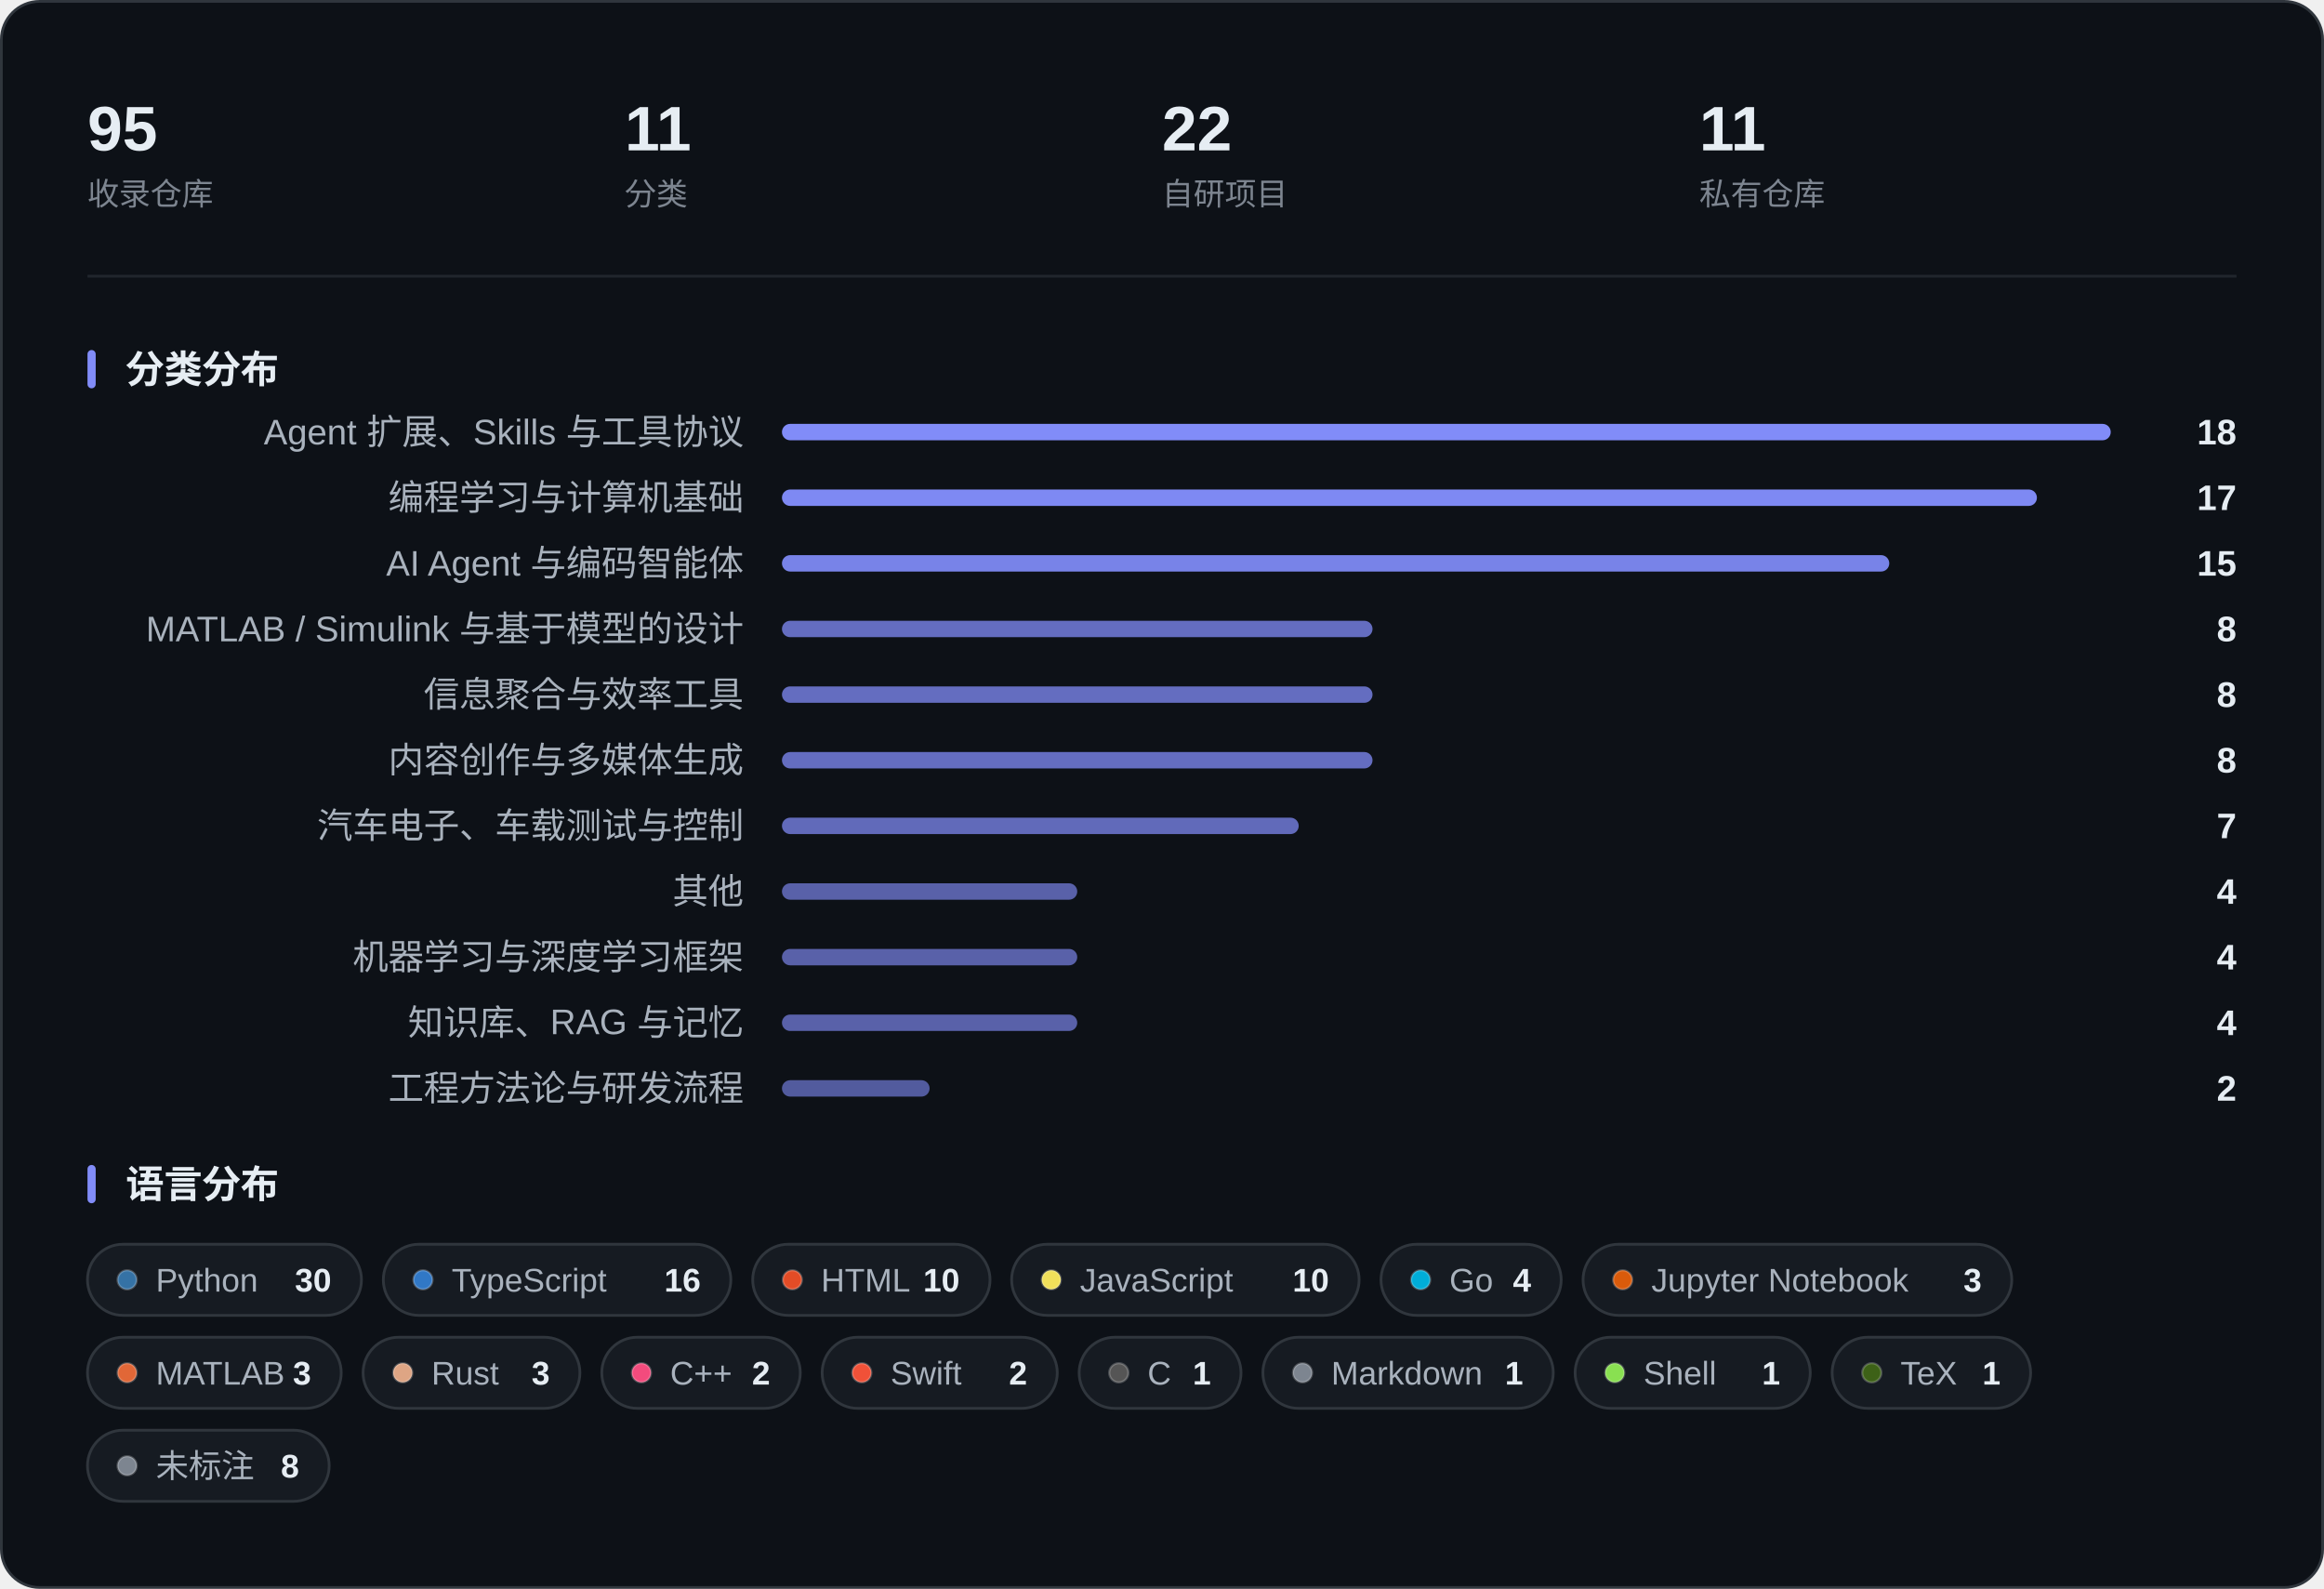
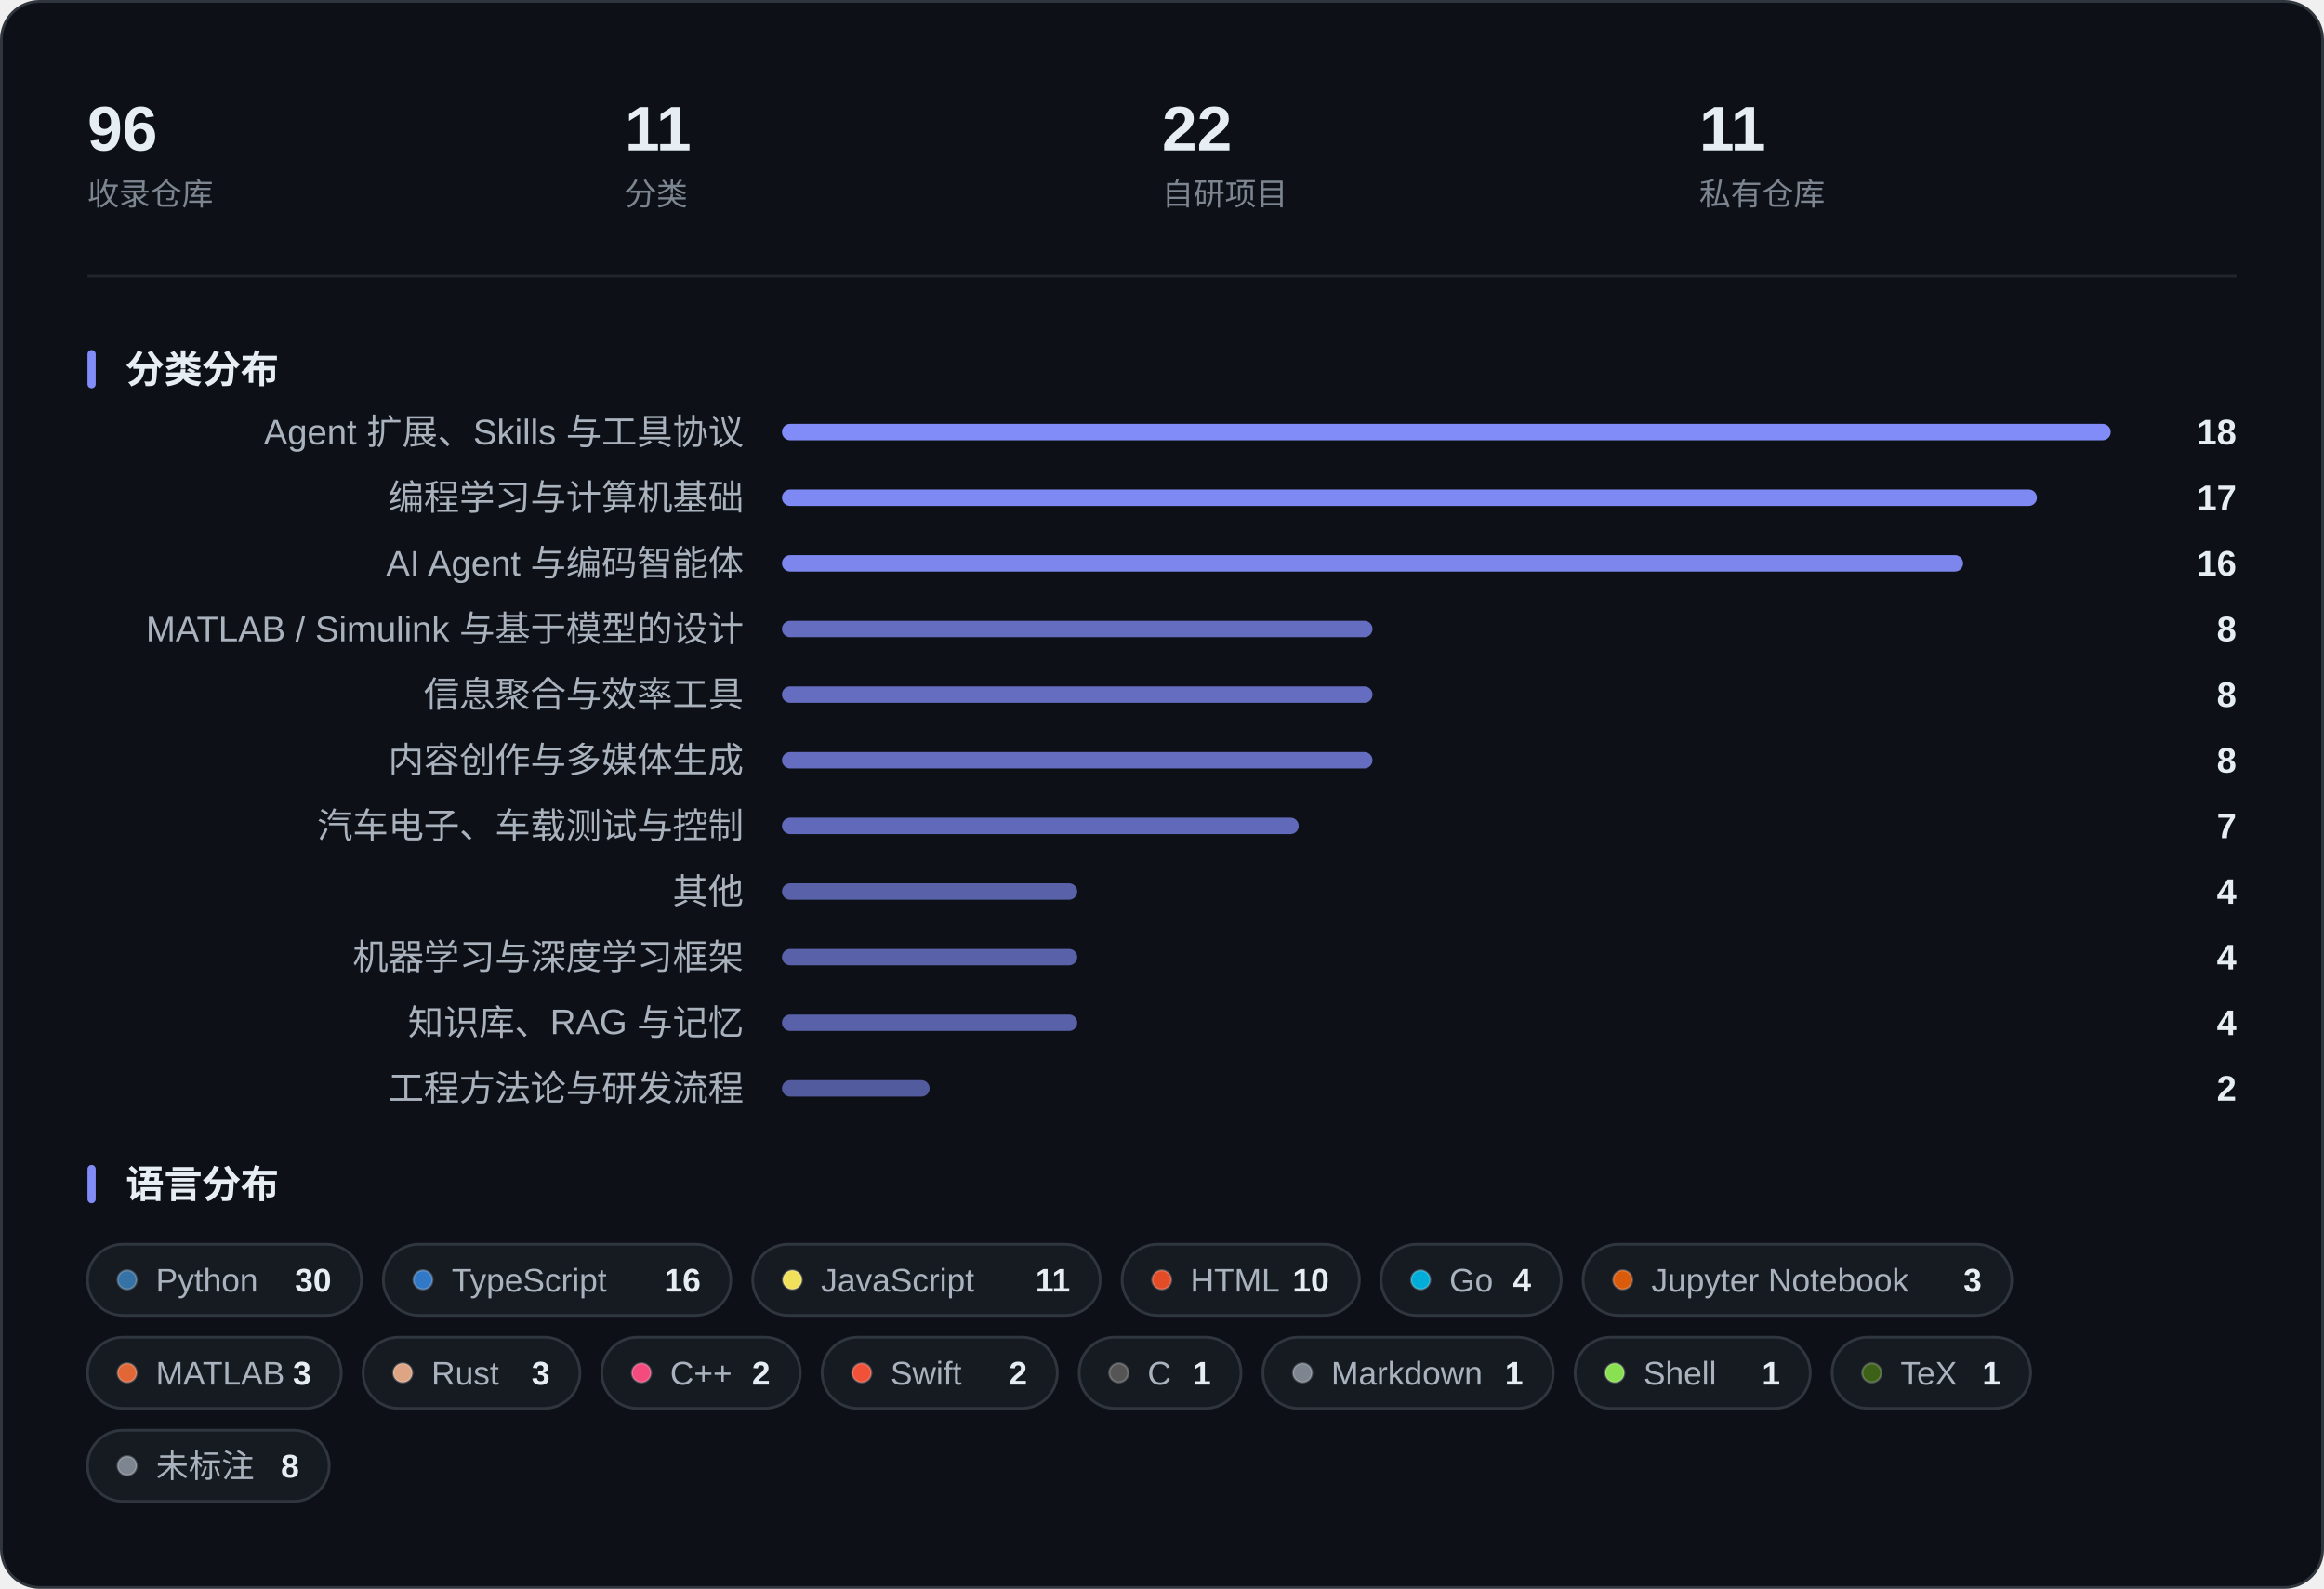
<svg xmlns="http://www.w3.org/2000/svg" width="850" height="581" viewBox="0 0 850 581" role="img" aria-label="收藏概览：指标、分类分布与语言分布">
  <rect x="0.5" y="0.5" width="849" height="580" rx="14" fill="#0D1117" stroke="#30363D" />
-   <text x="32.0" y="55.0" font-family="-apple-system, BlinkMacSystemFont, 'Segoe UI', 'PingFang SC', 'Hiragino Sans GB', 'Microsoft YaHei', 'Helvetica Neue', Arial, sans-serif" font-size="23" fill="#E6EDF3" font-weight="600">95</text>
+   <text x="32.0" y="55.0" font-family="-apple-system, BlinkMacSystemFont, 'Segoe UI', 'PingFang SC', 'Hiragino Sans GB', 'Microsoft YaHei', 'Helvetica Neue', Arial, sans-serif" font-size="23" fill="#E6EDF3" font-weight="600">96</text>
  <text x="32.0" y="75.0" font-family="-apple-system, BlinkMacSystemFont, 'Segoe UI', 'PingFang SC', 'Hiragino Sans GB', 'Microsoft YaHei', 'Helvetica Neue', Arial, sans-serif" font-size="11.5" fill="#7D8590">收录仓库</text>
  <text x="228.5" y="55.0" font-family="-apple-system, BlinkMacSystemFont, 'Segoe UI', 'PingFang SC', 'Hiragino Sans GB', 'Microsoft YaHei', 'Helvetica Neue', Arial, sans-serif" font-size="23" fill="#E6EDF3" font-weight="600">11</text>
  <text x="228.5" y="75.0" font-family="-apple-system, BlinkMacSystemFont, 'Segoe UI', 'PingFang SC', 'Hiragino Sans GB', 'Microsoft YaHei', 'Helvetica Neue', Arial, sans-serif" font-size="11.5" fill="#7D8590">分类</text>
  <text x="425.0" y="55.0" font-family="-apple-system, BlinkMacSystemFont, 'Segoe UI', 'PingFang SC', 'Hiragino Sans GB', 'Microsoft YaHei', 'Helvetica Neue', Arial, sans-serif" font-size="23" fill="#E6EDF3" font-weight="600">22</text>
  <text x="425.0" y="75.0" font-family="-apple-system, BlinkMacSystemFont, 'Segoe UI', 'PingFang SC', 'Hiragino Sans GB', 'Microsoft YaHei', 'Helvetica Neue', Arial, sans-serif" font-size="11.5" fill="#7D8590">自研项目</text>
  <text x="621.5" y="55.0" font-family="-apple-system, BlinkMacSystemFont, 'Segoe UI', 'PingFang SC', 'Hiragino Sans GB', 'Microsoft YaHei', 'Helvetica Neue', Arial, sans-serif" font-size="23" fill="#E6EDF3" font-weight="600">11</text>
  <text x="621.5" y="75.0" font-family="-apple-system, BlinkMacSystemFont, 'Segoe UI', 'PingFang SC', 'Hiragino Sans GB', 'Microsoft YaHei', 'Helvetica Neue', Arial, sans-serif" font-size="11.5" fill="#7D8590">私有仓库</text>
  <line x1="32" y1="101.0" x2="818" y2="101.0" stroke="#21262D" />
  <rect x="32" y="128.0" width="3" height="14" rx="1.5" fill="#818CF8" />
  <text x="46.0" y="140.0" font-family="-apple-system, BlinkMacSystemFont, 'Segoe UI', 'PingFang SC', 'Hiragino Sans GB', 'Microsoft YaHei', 'Helvetica Neue', Arial, sans-serif" font-size="14" fill="#E6EDF3" font-weight="600">分类分布</text>
  <text x="272.0" y="162.5" font-family="-apple-system, BlinkMacSystemFont, 'Segoe UI', 'PingFang SC', 'Hiragino Sans GB', 'Microsoft YaHei', 'Helvetica Neue', Arial, sans-serif" font-size="13" fill="#A9B2BD" text-anchor="end">Agent 扩展、Skills 与工具协议</text>
  <rect x="286.0" y="155.0" width="486.0" height="6" rx="3.0" fill="#818CF8" fill-opacity="1.000" />
  <text x="818.0" y="162.5" font-family="-apple-system, BlinkMacSystemFont, 'Segoe UI', 'PingFang SC', 'Hiragino Sans GB', 'Microsoft YaHei', 'Helvetica Neue', Arial, sans-serif" font-size="13" fill="#E6EDF3" font-weight="600" text-anchor="end">18</text>
  <text x="272.0" y="186.5" font-family="-apple-system, BlinkMacSystemFont, 'Segoe UI', 'PingFang SC', 'Hiragino Sans GB', 'Microsoft YaHei', 'Helvetica Neue', Arial, sans-serif" font-size="13" fill="#A9B2BD" text-anchor="end">编程学习与计算机基础</text>
  <rect x="286.0" y="179.0" width="459.0" height="6" rx="3.0" fill="#818CF8" fill-opacity="0.975" />
  <text x="818.0" y="186.5" font-family="-apple-system, BlinkMacSystemFont, 'Segoe UI', 'PingFang SC', 'Hiragino Sans GB', 'Microsoft YaHei', 'Helvetica Neue', Arial, sans-serif" font-size="13" fill="#E6EDF3" font-weight="600" text-anchor="end">17</text>
  <text x="272.0" y="210.5" font-family="-apple-system, BlinkMacSystemFont, 'Segoe UI', 'PingFang SC', 'Hiragino Sans GB', 'Microsoft YaHei', 'Helvetica Neue', Arial, sans-serif" font-size="13" fill="#A9B2BD" text-anchor="end">AI Agent 与编码智能体</text>
-   <rect x="286.0" y="203.0" width="405.0" height="6" rx="3.0" fill="#818CF8" fill-opacity="0.925" />
-   <text x="818.0" y="210.5" font-family="-apple-system, BlinkMacSystemFont, 'Segoe UI', 'PingFang SC', 'Hiragino Sans GB', 'Microsoft YaHei', 'Helvetica Neue', Arial, sans-serif" font-size="13" fill="#E6EDF3" font-weight="600" text-anchor="end">15</text>
+   <rect x="286.0" y="203.0" width="432.0" height="6" rx="3.0" fill="#818CF8" fill-opacity="0.950" />
+   <text x="818.0" y="210.5" font-family="-apple-system, BlinkMacSystemFont, 'Segoe UI', 'PingFang SC', 'Hiragino Sans GB', 'Microsoft YaHei', 'Helvetica Neue', Arial, sans-serif" font-size="13" fill="#E6EDF3" font-weight="600" text-anchor="end">16</text>
  <text x="272.0" y="234.5" font-family="-apple-system, BlinkMacSystemFont, 'Segoe UI', 'PingFang SC', 'Hiragino Sans GB', 'Microsoft YaHei', 'Helvetica Neue', Arial, sans-serif" font-size="13" fill="#A9B2BD" text-anchor="end">MATLAB / Simulink 与基于模型的设计</text>
  <rect x="286.0" y="227.0" width="216.0" height="6" rx="3.0" fill="#818CF8" fill-opacity="0.750" />
  <text x="818.0" y="234.5" font-family="-apple-system, BlinkMacSystemFont, 'Segoe UI', 'PingFang SC', 'Hiragino Sans GB', 'Microsoft YaHei', 'Helvetica Neue', Arial, sans-serif" font-size="13" fill="#E6EDF3" font-weight="600" text-anchor="end">8</text>
  <text x="272.0" y="258.5" font-family="-apple-system, BlinkMacSystemFont, 'Segoe UI', 'PingFang SC', 'Hiragino Sans GB', 'Microsoft YaHei', 'Helvetica Neue', Arial, sans-serif" font-size="13" fill="#A9B2BD" text-anchor="end">信息聚合与效率工具</text>
  <rect x="286.0" y="251.0" width="216.0" height="6" rx="3.0" fill="#818CF8" fill-opacity="0.750" />
  <text x="818.0" y="258.5" font-family="-apple-system, BlinkMacSystemFont, 'Segoe UI', 'PingFang SC', 'Hiragino Sans GB', 'Microsoft YaHei', 'Helvetica Neue', Arial, sans-serif" font-size="13" fill="#E6EDF3" font-weight="600" text-anchor="end">8</text>
  <text x="272.0" y="282.5" font-family="-apple-system, BlinkMacSystemFont, 'Segoe UI', 'PingFang SC', 'Hiragino Sans GB', 'Microsoft YaHei', 'Helvetica Neue', Arial, sans-serif" font-size="13" fill="#A9B2BD" text-anchor="end">内容创作与多媒体生成</text>
  <rect x="286.0" y="275.0" width="216.0" height="6" rx="3.0" fill="#818CF8" fill-opacity="0.750" />
  <text x="818.0" y="282.5" font-family="-apple-system, BlinkMacSystemFont, 'Segoe UI', 'PingFang SC', 'Hiragino Sans GB', 'Microsoft YaHei', 'Helvetica Neue', Arial, sans-serif" font-size="13" fill="#E6EDF3" font-weight="600" text-anchor="end">8</text>
  <text x="272.0" y="306.5" font-family="-apple-system, BlinkMacSystemFont, 'Segoe UI', 'PingFang SC', 'Hiragino Sans GB', 'Microsoft YaHei', 'Helvetica Neue', Arial, sans-serif" font-size="13" fill="#A9B2BD" text-anchor="end">汽车电子、车载测试与控制</text>
  <rect x="286.0" y="299.0" width="189.0" height="6" rx="3.0" fill="#818CF8" fill-opacity="0.725" />
  <text x="818.0" y="306.5" font-family="-apple-system, BlinkMacSystemFont, 'Segoe UI', 'PingFang SC', 'Hiragino Sans GB', 'Microsoft YaHei', 'Helvetica Neue', Arial, sans-serif" font-size="13" fill="#E6EDF3" font-weight="600" text-anchor="end">7</text>
  <text x="272.0" y="330.5" font-family="-apple-system, BlinkMacSystemFont, 'Segoe UI', 'PingFang SC', 'Hiragino Sans GB', 'Microsoft YaHei', 'Helvetica Neue', Arial, sans-serif" font-size="13" fill="#A9B2BD" text-anchor="end">其他</text>
  <rect x="286.0" y="323.0" width="108.0" height="6" rx="3.0" fill="#818CF8" fill-opacity="0.650" />
  <text x="818.0" y="330.5" font-family="-apple-system, BlinkMacSystemFont, 'Segoe UI', 'PingFang SC', 'Hiragino Sans GB', 'Microsoft YaHei', 'Helvetica Neue', Arial, sans-serif" font-size="13" fill="#E6EDF3" font-weight="600" text-anchor="end">4</text>
  <text x="272.0" y="354.5" font-family="-apple-system, BlinkMacSystemFont, 'Segoe UI', 'PingFang SC', 'Hiragino Sans GB', 'Microsoft YaHei', 'Helvetica Neue', Arial, sans-serif" font-size="13" fill="#A9B2BD" text-anchor="end">机器学习与深度学习框架</text>
  <rect x="286.0" y="347.0" width="108.0" height="6" rx="3.0" fill="#818CF8" fill-opacity="0.650" />
  <text x="818.0" y="354.5" font-family="-apple-system, BlinkMacSystemFont, 'Segoe UI', 'PingFang SC', 'Hiragino Sans GB', 'Microsoft YaHei', 'Helvetica Neue', Arial, sans-serif" font-size="13" fill="#E6EDF3" font-weight="600" text-anchor="end">4</text>
  <text x="272.0" y="378.5" font-family="-apple-system, BlinkMacSystemFont, 'Segoe UI', 'PingFang SC', 'Hiragino Sans GB', 'Microsoft YaHei', 'Helvetica Neue', Arial, sans-serif" font-size="13" fill="#A9B2BD" text-anchor="end">知识库、RAG 与记忆</text>
  <rect x="286.0" y="371.0" width="108.0" height="6" rx="3.0" fill="#818CF8" fill-opacity="0.650" />
  <text x="818.0" y="378.5" font-family="-apple-system, BlinkMacSystemFont, 'Segoe UI', 'PingFang SC', 'Hiragino Sans GB', 'Microsoft YaHei', 'Helvetica Neue', Arial, sans-serif" font-size="13" fill="#E6EDF3" font-weight="600" text-anchor="end">4</text>
  <text x="272.0" y="402.5" font-family="-apple-system, BlinkMacSystemFont, 'Segoe UI', 'PingFang SC', 'Hiragino Sans GB', 'Microsoft YaHei', 'Helvetica Neue', Arial, sans-serif" font-size="13" fill="#A9B2BD" text-anchor="end">工程方法论与研发流程</text>
  <rect x="286.0" y="395.0" width="54.0" height="6" rx="3.0" fill="#818CF8" fill-opacity="0.600" />
  <text x="818.0" y="402.5" font-family="-apple-system, BlinkMacSystemFont, 'Segoe UI', 'PingFang SC', 'Hiragino Sans GB', 'Microsoft YaHei', 'Helvetica Neue', Arial, sans-serif" font-size="13" fill="#E6EDF3" font-weight="600" text-anchor="end">2</text>
  <rect x="32" y="426.0" width="3" height="14" rx="1.5" fill="#818CF8" />
  <text x="46.0" y="438.0" font-family="-apple-system, BlinkMacSystemFont, 'Segoe UI', 'PingFang SC', 'Hiragino Sans GB', 'Microsoft YaHei', 'Helvetica Neue', Arial, sans-serif" font-size="14" fill="#E6EDF3" font-weight="600">语言分布</text>
  <rect x="32.0" y="455.0" width="100.2" height="26" rx="13.0" fill="#161B22" stroke="#30363D" />
  <circle cx="46.5" cy="468.0" r="3.5" fill="#3572A5" stroke="#FFFFFF" stroke-opacity="0.22" stroke-width="0.8" />
  <text x="57.0" y="472.3" font-family="-apple-system, BlinkMacSystemFont, 'Segoe UI', 'PingFang SC', 'Hiragino Sans GB', 'Microsoft YaHei', 'Helvetica Neue', Arial, sans-serif" font-size="12" fill="#A9B2BD">Python</text>
  <text x="121.2" y="472.3" font-family="-apple-system, BlinkMacSystemFont, 'Segoe UI', 'PingFang SC', 'Hiragino Sans GB', 'Microsoft YaHei', 'Helvetica Neue', Arial, sans-serif" font-size="12" fill="#E6EDF3" font-weight="600" text-anchor="end">30</text>
  <rect x="140.2" y="455.0" width="127.1" height="26" rx="13.0" fill="#161B22" stroke="#30363D" />
  <circle cx="154.7" cy="468.0" r="3.5" fill="#3178C6" stroke="#FFFFFF" stroke-opacity="0.22" stroke-width="0.8" />
  <text x="165.2" y="472.3" font-family="-apple-system, BlinkMacSystemFont, 'Segoe UI', 'PingFang SC', 'Hiragino Sans GB', 'Microsoft YaHei', 'Helvetica Neue', Arial, sans-serif" font-size="12" fill="#A9B2BD">TypeScript</text>
  <text x="256.3" y="472.3" font-family="-apple-system, BlinkMacSystemFont, 'Segoe UI', 'PingFang SC', 'Hiragino Sans GB', 'Microsoft YaHei', 'Helvetica Neue', Arial, sans-serif" font-size="12" fill="#E6EDF3" font-weight="600" text-anchor="end">16</text>
-   <rect x="275.3" y="455.0" width="86.8" height="26" rx="13.0" fill="#161B22" stroke="#30363D" />
-   <circle cx="289.8" cy="468.0" r="3.5" fill="#E34C26" stroke="#FFFFFF" stroke-opacity="0.22" stroke-width="0.8" />
-   <text x="300.3" y="472.3" font-family="-apple-system, BlinkMacSystemFont, 'Segoe UI', 'PingFang SC', 'Hiragino Sans GB', 'Microsoft YaHei', 'Helvetica Neue', Arial, sans-serif" font-size="12" fill="#A9B2BD">HTML</text>
-   <text x="351.0" y="472.3" font-family="-apple-system, BlinkMacSystemFont, 'Segoe UI', 'PingFang SC', 'Hiragino Sans GB', 'Microsoft YaHei', 'Helvetica Neue', Arial, sans-serif" font-size="12" fill="#E6EDF3" font-weight="600" text-anchor="end">10</text>
-   <rect x="370.0" y="455.0" width="127.1" height="26" rx="13.0" fill="#161B22" stroke="#30363D" />
-   <circle cx="384.5" cy="468.0" r="3.5" fill="#F1E05A" stroke="#FFFFFF" stroke-opacity="0.22" stroke-width="0.8" />
-   <text x="395.0" y="472.3" font-family="-apple-system, BlinkMacSystemFont, 'Segoe UI', 'PingFang SC', 'Hiragino Sans GB', 'Microsoft YaHei', 'Helvetica Neue', Arial, sans-serif" font-size="12" fill="#A9B2BD">JavaScript</text>
+   <rect x="275.3" y="455.0" width="127.1" height="26" rx="13.0" fill="#161B22" stroke="#30363D" />
+   <circle cx="289.8" cy="468.0" r="3.5" fill="#F1E05A" stroke="#FFFFFF" stroke-opacity="0.22" stroke-width="0.8" />
+   <text x="300.3" y="472.3" font-family="-apple-system, BlinkMacSystemFont, 'Segoe UI', 'PingFang SC', 'Hiragino Sans GB', 'Microsoft YaHei', 'Helvetica Neue', Arial, sans-serif" font-size="12" fill="#A9B2BD">JavaScript</text>
+   <text x="391.4" y="472.3" font-family="-apple-system, BlinkMacSystemFont, 'Segoe UI', 'PingFang SC', 'Hiragino Sans GB', 'Microsoft YaHei', 'Helvetica Neue', Arial, sans-serif" font-size="12" fill="#E6EDF3" font-weight="600" text-anchor="end">11</text>
+   <rect x="410.4" y="455.0" width="86.8" height="26" rx="13.0" fill="#161B22" stroke="#30363D" />
+   <circle cx="424.9" cy="468.0" r="3.5" fill="#E34C26" stroke="#FFFFFF" stroke-opacity="0.22" stroke-width="0.8" />
+   <text x="435.4" y="472.3" font-family="-apple-system, BlinkMacSystemFont, 'Segoe UI', 'PingFang SC', 'Hiragino Sans GB', 'Microsoft YaHei', 'Helvetica Neue', Arial, sans-serif" font-size="12" fill="#A9B2BD">HTML</text>
  <text x="486.1" y="472.3" font-family="-apple-system, BlinkMacSystemFont, 'Segoe UI', 'PingFang SC', 'Hiragino Sans GB', 'Microsoft YaHei', 'Helvetica Neue', Arial, sans-serif" font-size="12" fill="#E6EDF3" font-weight="600" text-anchor="end">10</text>
  <rect x="505.1" y="455.0" width="65.9" height="26" rx="13.0" fill="#161B22" stroke="#30363D" />
  <circle cx="519.6" cy="468.0" r="3.5" fill="#00ADD8" stroke="#FFFFFF" stroke-opacity="0.22" stroke-width="0.8" />
  <text x="530.1" y="472.3" font-family="-apple-system, BlinkMacSystemFont, 'Segoe UI', 'PingFang SC', 'Hiragino Sans GB', 'Microsoft YaHei', 'Helvetica Neue', Arial, sans-serif" font-size="12" fill="#A9B2BD">Go</text>
  <text x="560.0" y="472.3" font-family="-apple-system, BlinkMacSystemFont, 'Segoe UI', 'PingFang SC', 'Hiragino Sans GB', 'Microsoft YaHei', 'Helvetica Neue', Arial, sans-serif" font-size="12" fill="#E6EDF3" font-weight="600" text-anchor="end">4</text>
  <rect x="579.0" y="455.0" width="156.8" height="26" rx="13.0" fill="#161B22" stroke="#30363D" />
  <circle cx="593.5" cy="468.0" r="3.5" fill="#DA5B0B" stroke="#FFFFFF" stroke-opacity="0.22" stroke-width="0.8" />
  <text x="604.0" y="472.3" font-family="-apple-system, BlinkMacSystemFont, 'Segoe UI', 'PingFang SC', 'Hiragino Sans GB', 'Microsoft YaHei', 'Helvetica Neue', Arial, sans-serif" font-size="12" fill="#A9B2BD">Jupyter Notebook</text>
  <text x="724.8" y="472.3" font-family="-apple-system, BlinkMacSystemFont, 'Segoe UI', 'PingFang SC', 'Hiragino Sans GB', 'Microsoft YaHei', 'Helvetica Neue', Arial, sans-serif" font-size="12" fill="#E6EDF3" font-weight="600" text-anchor="end">3</text>
  <rect x="32.0" y="489.0" width="92.8" height="26" rx="13.0" fill="#161B22" stroke="#30363D" />
  <circle cx="46.5" cy="502.0" r="3.5" fill="#E16737" stroke="#FFFFFF" stroke-opacity="0.22" stroke-width="0.8" />
  <text x="57.0" y="506.3" font-family="-apple-system, BlinkMacSystemFont, 'Segoe UI', 'PingFang SC', 'Hiragino Sans GB', 'Microsoft YaHei', 'Helvetica Neue', Arial, sans-serif" font-size="12" fill="#A9B2BD">MATLAB</text>
  <text x="113.8" y="506.3" font-family="-apple-system, BlinkMacSystemFont, 'Segoe UI', 'PingFang SC', 'Hiragino Sans GB', 'Microsoft YaHei', 'Helvetica Neue', Arial, sans-serif" font-size="12" fill="#E6EDF3" font-weight="600" text-anchor="end">3</text>
  <rect x="132.8" y="489.0" width="79.3" height="26" rx="13.0" fill="#161B22" stroke="#30363D" />
  <circle cx="147.3" cy="502.0" r="3.5" fill="#DEA584" stroke="#FFFFFF" stroke-opacity="0.22" stroke-width="0.8" />
  <text x="157.8" y="506.3" font-family="-apple-system, BlinkMacSystemFont, 'Segoe UI', 'PingFang SC', 'Hiragino Sans GB', 'Microsoft YaHei', 'Helvetica Neue', Arial, sans-serif" font-size="12" fill="#A9B2BD">Rust</text>
  <text x="201.1" y="506.3" font-family="-apple-system, BlinkMacSystemFont, 'Segoe UI', 'PingFang SC', 'Hiragino Sans GB', 'Microsoft YaHei', 'Helvetica Neue', Arial, sans-serif" font-size="12" fill="#E6EDF3" font-weight="600" text-anchor="end">3</text>
  <rect x="220.1" y="489.0" width="72.6" height="26" rx="13.0" fill="#161B22" stroke="#30363D" />
  <circle cx="234.6" cy="502.0" r="3.5" fill="#F34B7D" stroke="#FFFFFF" stroke-opacity="0.22" stroke-width="0.8" />
  <text x="245.1" y="506.3" font-family="-apple-system, BlinkMacSystemFont, 'Segoe UI', 'PingFang SC', 'Hiragino Sans GB', 'Microsoft YaHei', 'Helvetica Neue', Arial, sans-serif" font-size="12" fill="#A9B2BD">C++</text>
  <text x="281.7" y="506.3" font-family="-apple-system, BlinkMacSystemFont, 'Segoe UI', 'PingFang SC', 'Hiragino Sans GB', 'Microsoft YaHei', 'Helvetica Neue', Arial, sans-serif" font-size="12" fill="#E6EDF3" font-weight="600" text-anchor="end">2</text>
  <rect x="300.7" y="489.0" width="86.0" height="26" rx="13.0" fill="#161B22" stroke="#30363D" />
  <circle cx="315.2" cy="502.0" r="3.5" fill="#F05138" stroke="#FFFFFF" stroke-opacity="0.22" stroke-width="0.8" />
  <text x="325.7" y="506.3" font-family="-apple-system, BlinkMacSystemFont, 'Segoe UI', 'PingFang SC', 'Hiragino Sans GB', 'Microsoft YaHei', 'Helvetica Neue', Arial, sans-serif" font-size="12" fill="#A9B2BD">Swift</text>
  <text x="375.7" y="506.3" font-family="-apple-system, BlinkMacSystemFont, 'Segoe UI', 'PingFang SC', 'Hiragino Sans GB', 'Microsoft YaHei', 'Helvetica Neue', Arial, sans-serif" font-size="12" fill="#E6EDF3" font-weight="600" text-anchor="end">2</text>
  <rect x="394.7" y="489.0" width="59.2" height="26" rx="13.0" fill="#161B22" stroke="#30363D" />
  <circle cx="409.2" cy="502.0" r="3.5" fill="#555555" stroke="#FFFFFF" stroke-opacity="0.22" stroke-width="0.8" />
  <text x="419.7" y="506.3" font-family="-apple-system, BlinkMacSystemFont, 'Segoe UI', 'PingFang SC', 'Hiragino Sans GB', 'Microsoft YaHei', 'Helvetica Neue', Arial, sans-serif" font-size="12" fill="#A9B2BD">C</text>
  <text x="442.9" y="506.3" font-family="-apple-system, BlinkMacSystemFont, 'Segoe UI', 'PingFang SC', 'Hiragino Sans GB', 'Microsoft YaHei', 'Helvetica Neue', Arial, sans-serif" font-size="12" fill="#E6EDF3" font-weight="600" text-anchor="end">1</text>
  <rect x="461.9" y="489.0" width="106.2" height="26" rx="13.0" fill="#161B22" stroke="#30363D" />
  <circle cx="476.4" cy="502.0" r="3.5" fill="#7D8590" stroke="#FFFFFF" stroke-opacity="0.22" stroke-width="0.8" />
  <text x="486.9" y="506.3" font-family="-apple-system, BlinkMacSystemFont, 'Segoe UI', 'PingFang SC', 'Hiragino Sans GB', 'Microsoft YaHei', 'Helvetica Neue', Arial, sans-serif" font-size="12" fill="#A9B2BD">Markdown</text>
  <text x="557.1" y="506.3" font-family="-apple-system, BlinkMacSystemFont, 'Segoe UI', 'PingFang SC', 'Hiragino Sans GB', 'Microsoft YaHei', 'Helvetica Neue', Arial, sans-serif" font-size="12" fill="#E6EDF3" font-weight="600" text-anchor="end">1</text>
  <rect x="576.1" y="489.0" width="86.0" height="26" rx="13.0" fill="#161B22" stroke="#30363D" />
  <circle cx="590.6" cy="502.0" r="3.5" fill="#89E051" stroke="#FFFFFF" stroke-opacity="0.22" stroke-width="0.8" />
  <text x="601.1" y="506.3" font-family="-apple-system, BlinkMacSystemFont, 'Segoe UI', 'PingFang SC', 'Hiragino Sans GB', 'Microsoft YaHei', 'Helvetica Neue', Arial, sans-serif" font-size="12" fill="#A9B2BD">Shell</text>
  <text x="651.1" y="506.3" font-family="-apple-system, BlinkMacSystemFont, 'Segoe UI', 'PingFang SC', 'Hiragino Sans GB', 'Microsoft YaHei', 'Helvetica Neue', Arial, sans-serif" font-size="12" fill="#E6EDF3" font-weight="600" text-anchor="end">1</text>
  <rect x="670.1" y="489.0" width="72.6" height="26" rx="13.0" fill="#161B22" stroke="#30363D" />
  <circle cx="684.6" cy="502.0" r="3.5" fill="#3D6117" stroke="#FFFFFF" stroke-opacity="0.22" stroke-width="0.8" />
  <text x="695.1" y="506.3" font-family="-apple-system, BlinkMacSystemFont, 'Segoe UI', 'PingFang SC', 'Hiragino Sans GB', 'Microsoft YaHei', 'Helvetica Neue', Arial, sans-serif" font-size="12" fill="#A9B2BD">TeX</text>
  <text x="731.7" y="506.3" font-family="-apple-system, BlinkMacSystemFont, 'Segoe UI', 'PingFang SC', 'Hiragino Sans GB', 'Microsoft YaHei', 'Helvetica Neue', Arial, sans-serif" font-size="12" fill="#E6EDF3" font-weight="600" text-anchor="end">1</text>
  <rect x="32.0" y="523.0" width="88.4" height="26" rx="13.0" fill="#161B22" stroke="#30363D" />
  <circle cx="46.5" cy="536.0" r="3.5" fill="#7D8590" stroke="#FFFFFF" stroke-opacity="0.22" stroke-width="0.8" />
  <text x="57.0" y="540.3" font-family="-apple-system, BlinkMacSystemFont, 'Segoe UI', 'PingFang SC', 'Hiragino Sans GB', 'Microsoft YaHei', 'Helvetica Neue', Arial, sans-serif" font-size="12" fill="#A9B2BD">未标注</text>
  <text x="109.4" y="540.3" font-family="-apple-system, BlinkMacSystemFont, 'Segoe UI', 'PingFang SC', 'Hiragino Sans GB', 'Microsoft YaHei', 'Helvetica Neue', Arial, sans-serif" font-size="12" fill="#E6EDF3" font-weight="600" text-anchor="end">8</text>
</svg>
